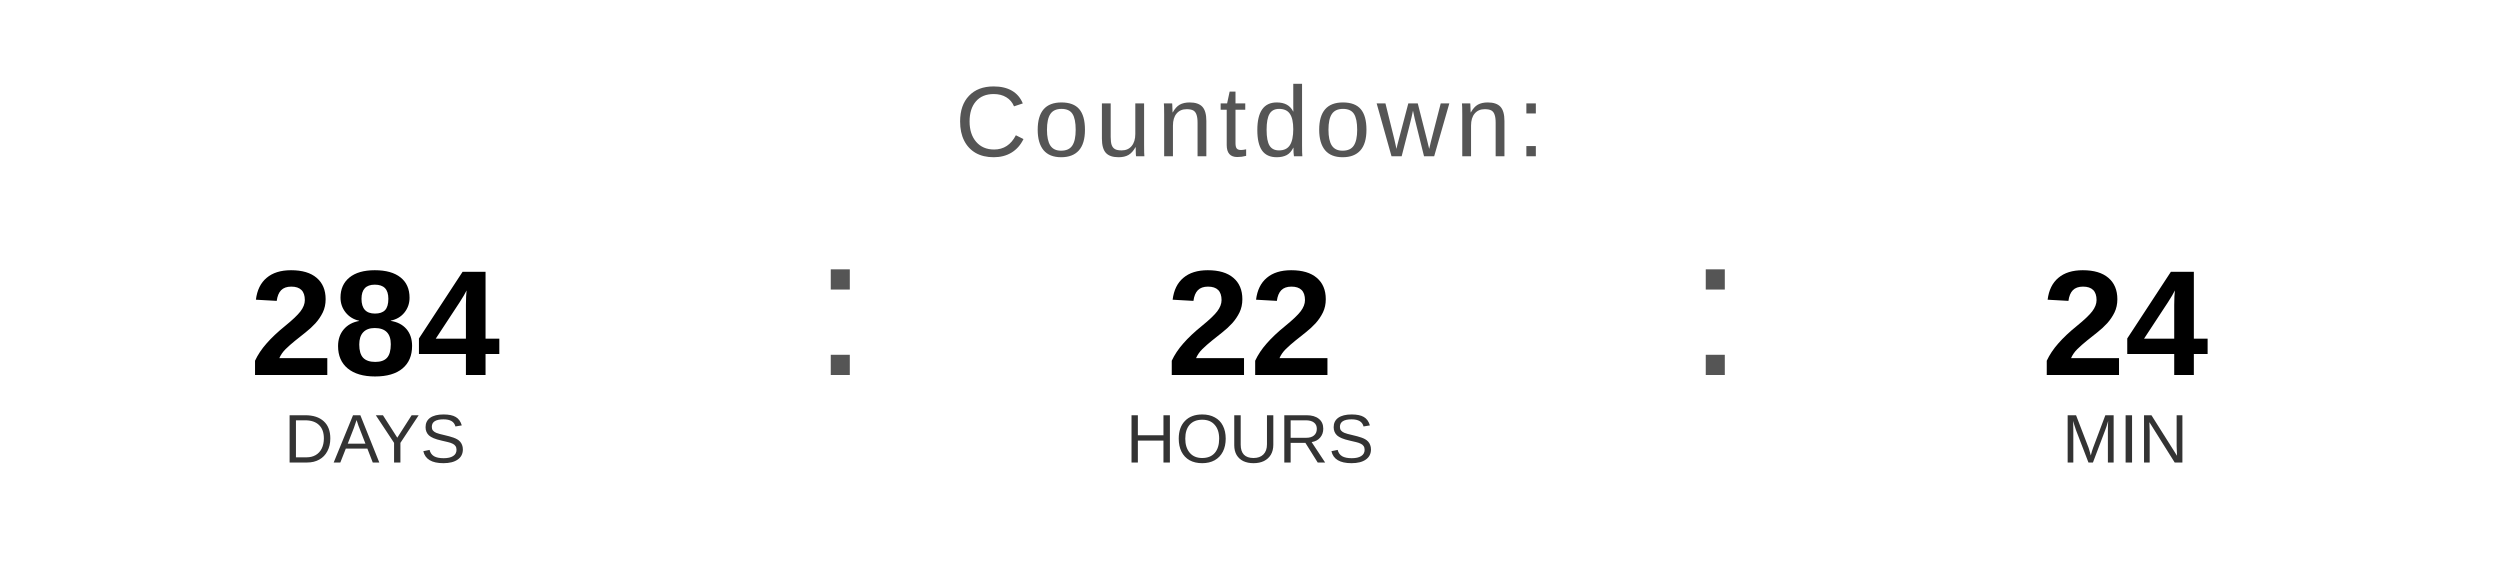
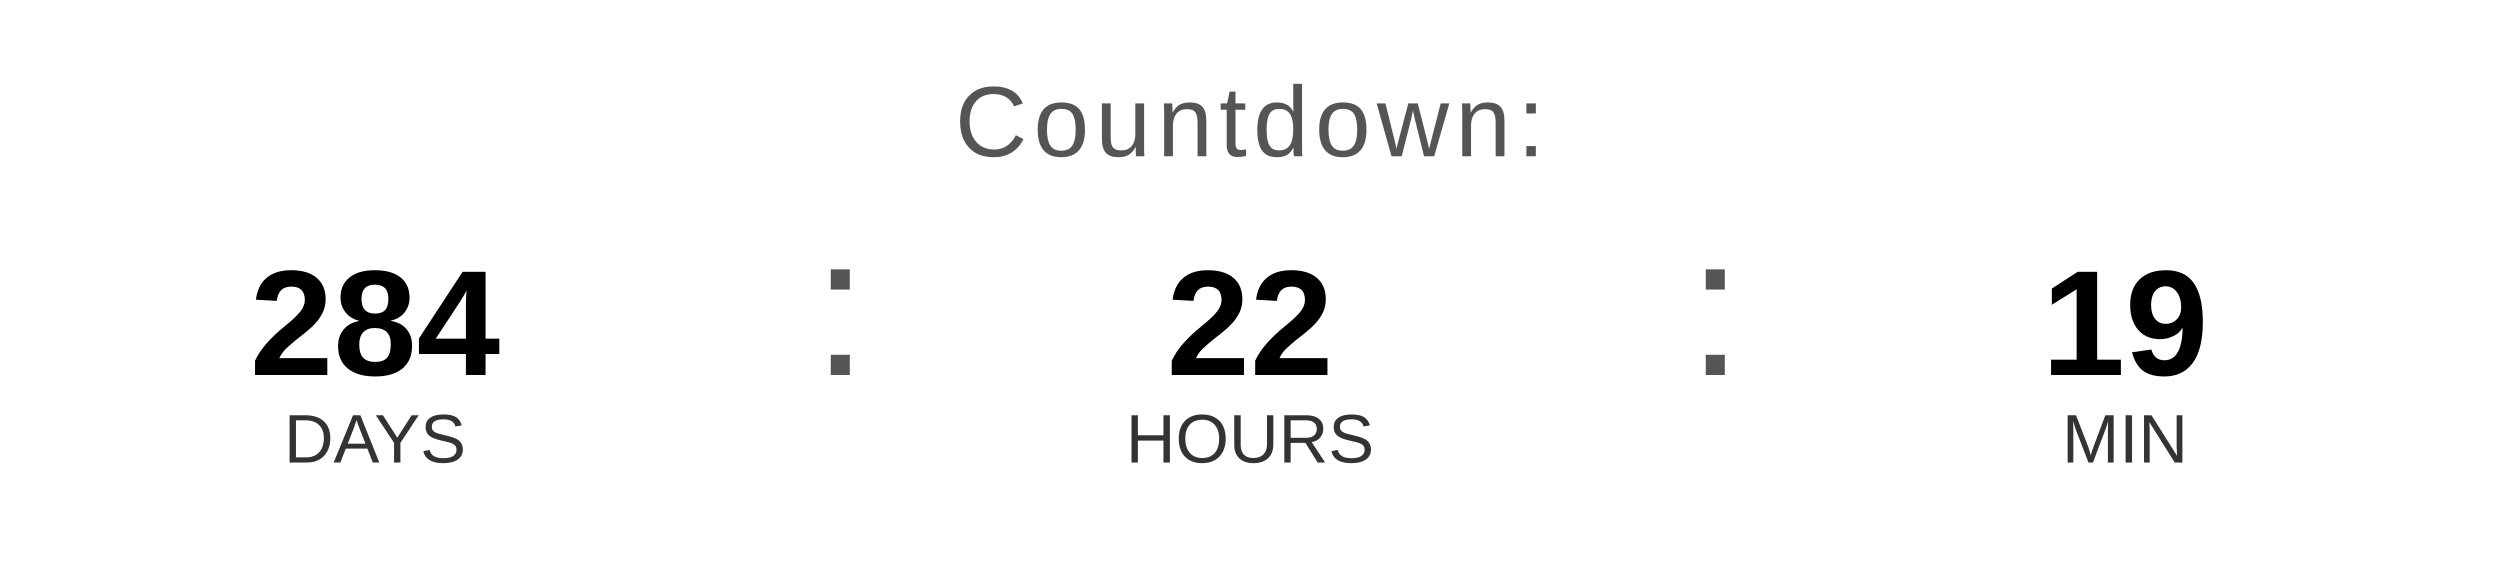
<svg xmlns="http://www.w3.org/2000/svg" width="400" height="90" viewBox="0 0 400 90">
  <text x="200" y="25" font-family="Arial, Helvetica, sans-serif" font-size="16" fill="#555555" text-anchor="middle" letter-spacing="1">
    Countdown:
  </text>
  <text x="60" y="60" font-family="Arial, Helvetica, sans-serif" font-size="24" font-weight="bold" fill="#000000" text-anchor="middle">284</text>
  <text x="60" y="74" font-family="Arial, Helvetica, sans-serif" font-size="11" fill="#333333" text-anchor="middle">DAYS</text>
  <text x="130" y="60" font-family="Arial, sans-serif" font-size="32" fill="#555555">:</text>
  <text x="200" y="60" font-family="Arial, Helvetica, sans-serif" font-size="24" font-weight="bold" fill="#000000" text-anchor="middle">22</text>
  <text x="200" y="74" font-family="Arial, Helvetica, sans-serif" font-size="11" fill="#333333" text-anchor="middle">HOURS</text>
  <text x="270" y="60" font-family="Arial, sans-serif" font-size="32" fill="#555555">:</text>
-   <text x="340" y="60" font-family="Arial, Helvetica, sans-serif" font-size="24" font-weight="bold" fill="#000000" text-anchor="middle">24</text>
+   <text x="340" y="60" font-family="Arial, Helvetica, sans-serif" font-size="24" font-weight="bold" fill="#000000" text-anchor="middle">19</text>
  <text x="340" y="74" font-family="Arial, Helvetica, sans-serif" font-size="11" fill="#333333" text-anchor="middle">MIN</text>
</svg>
